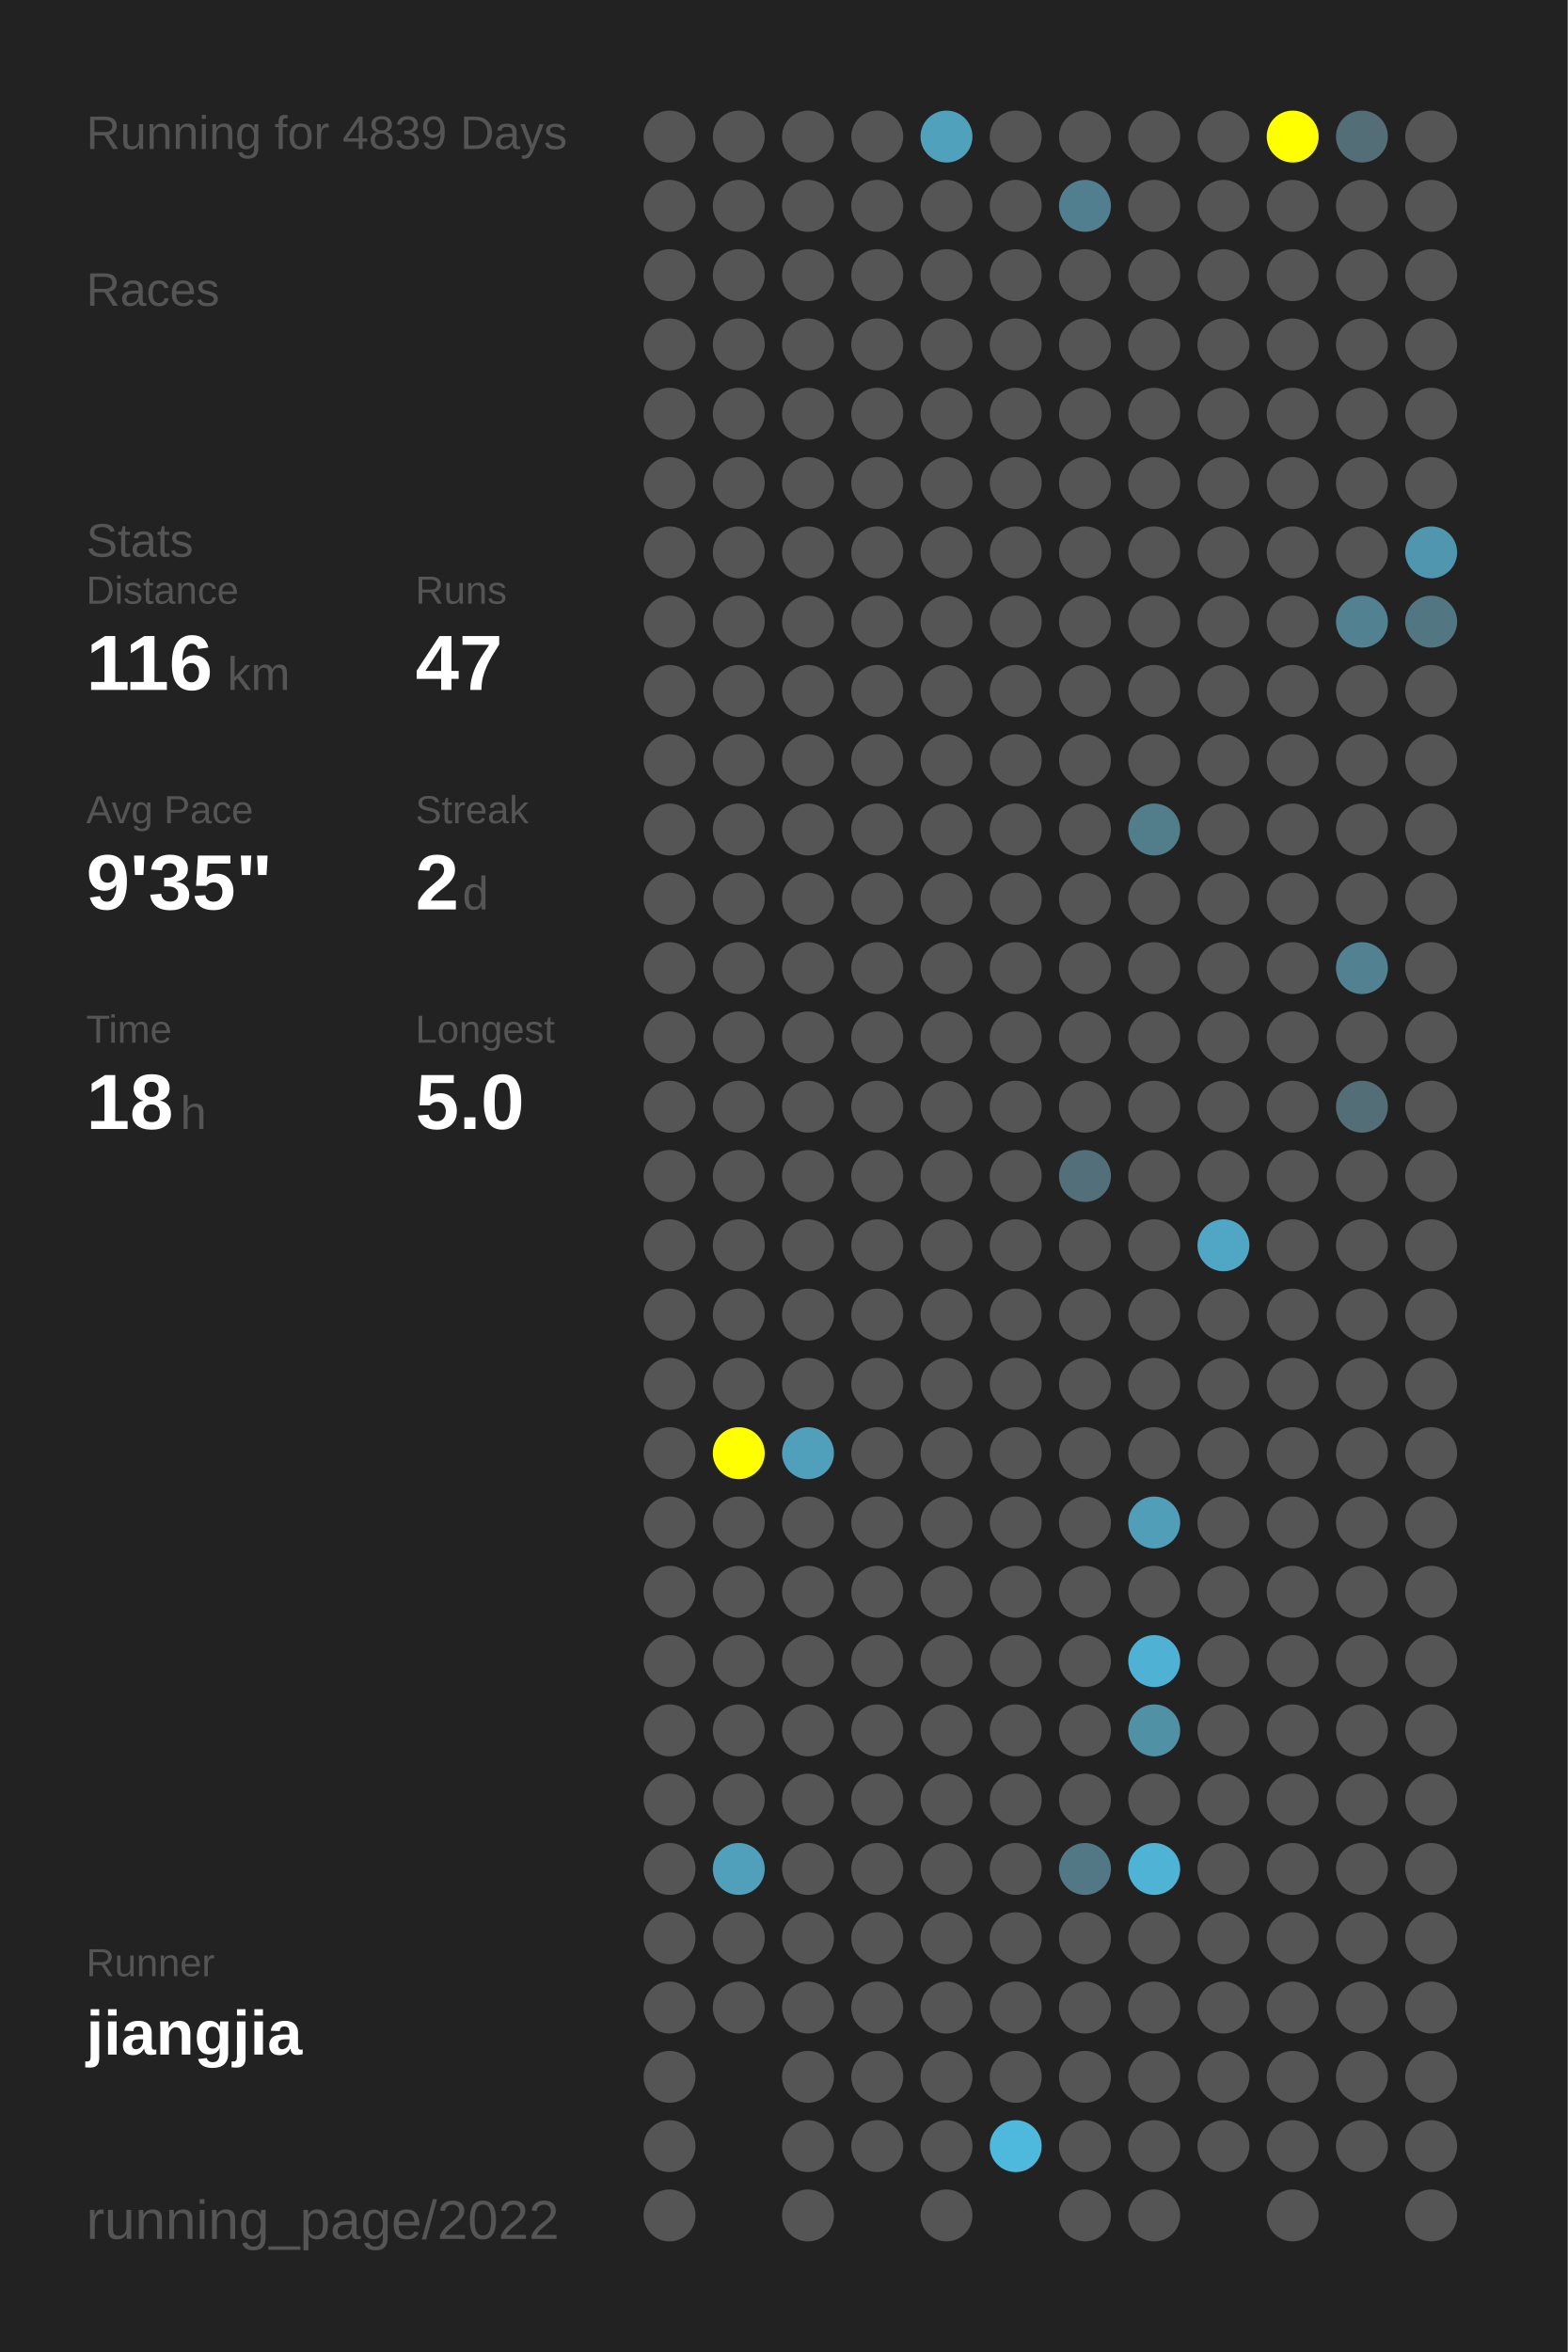
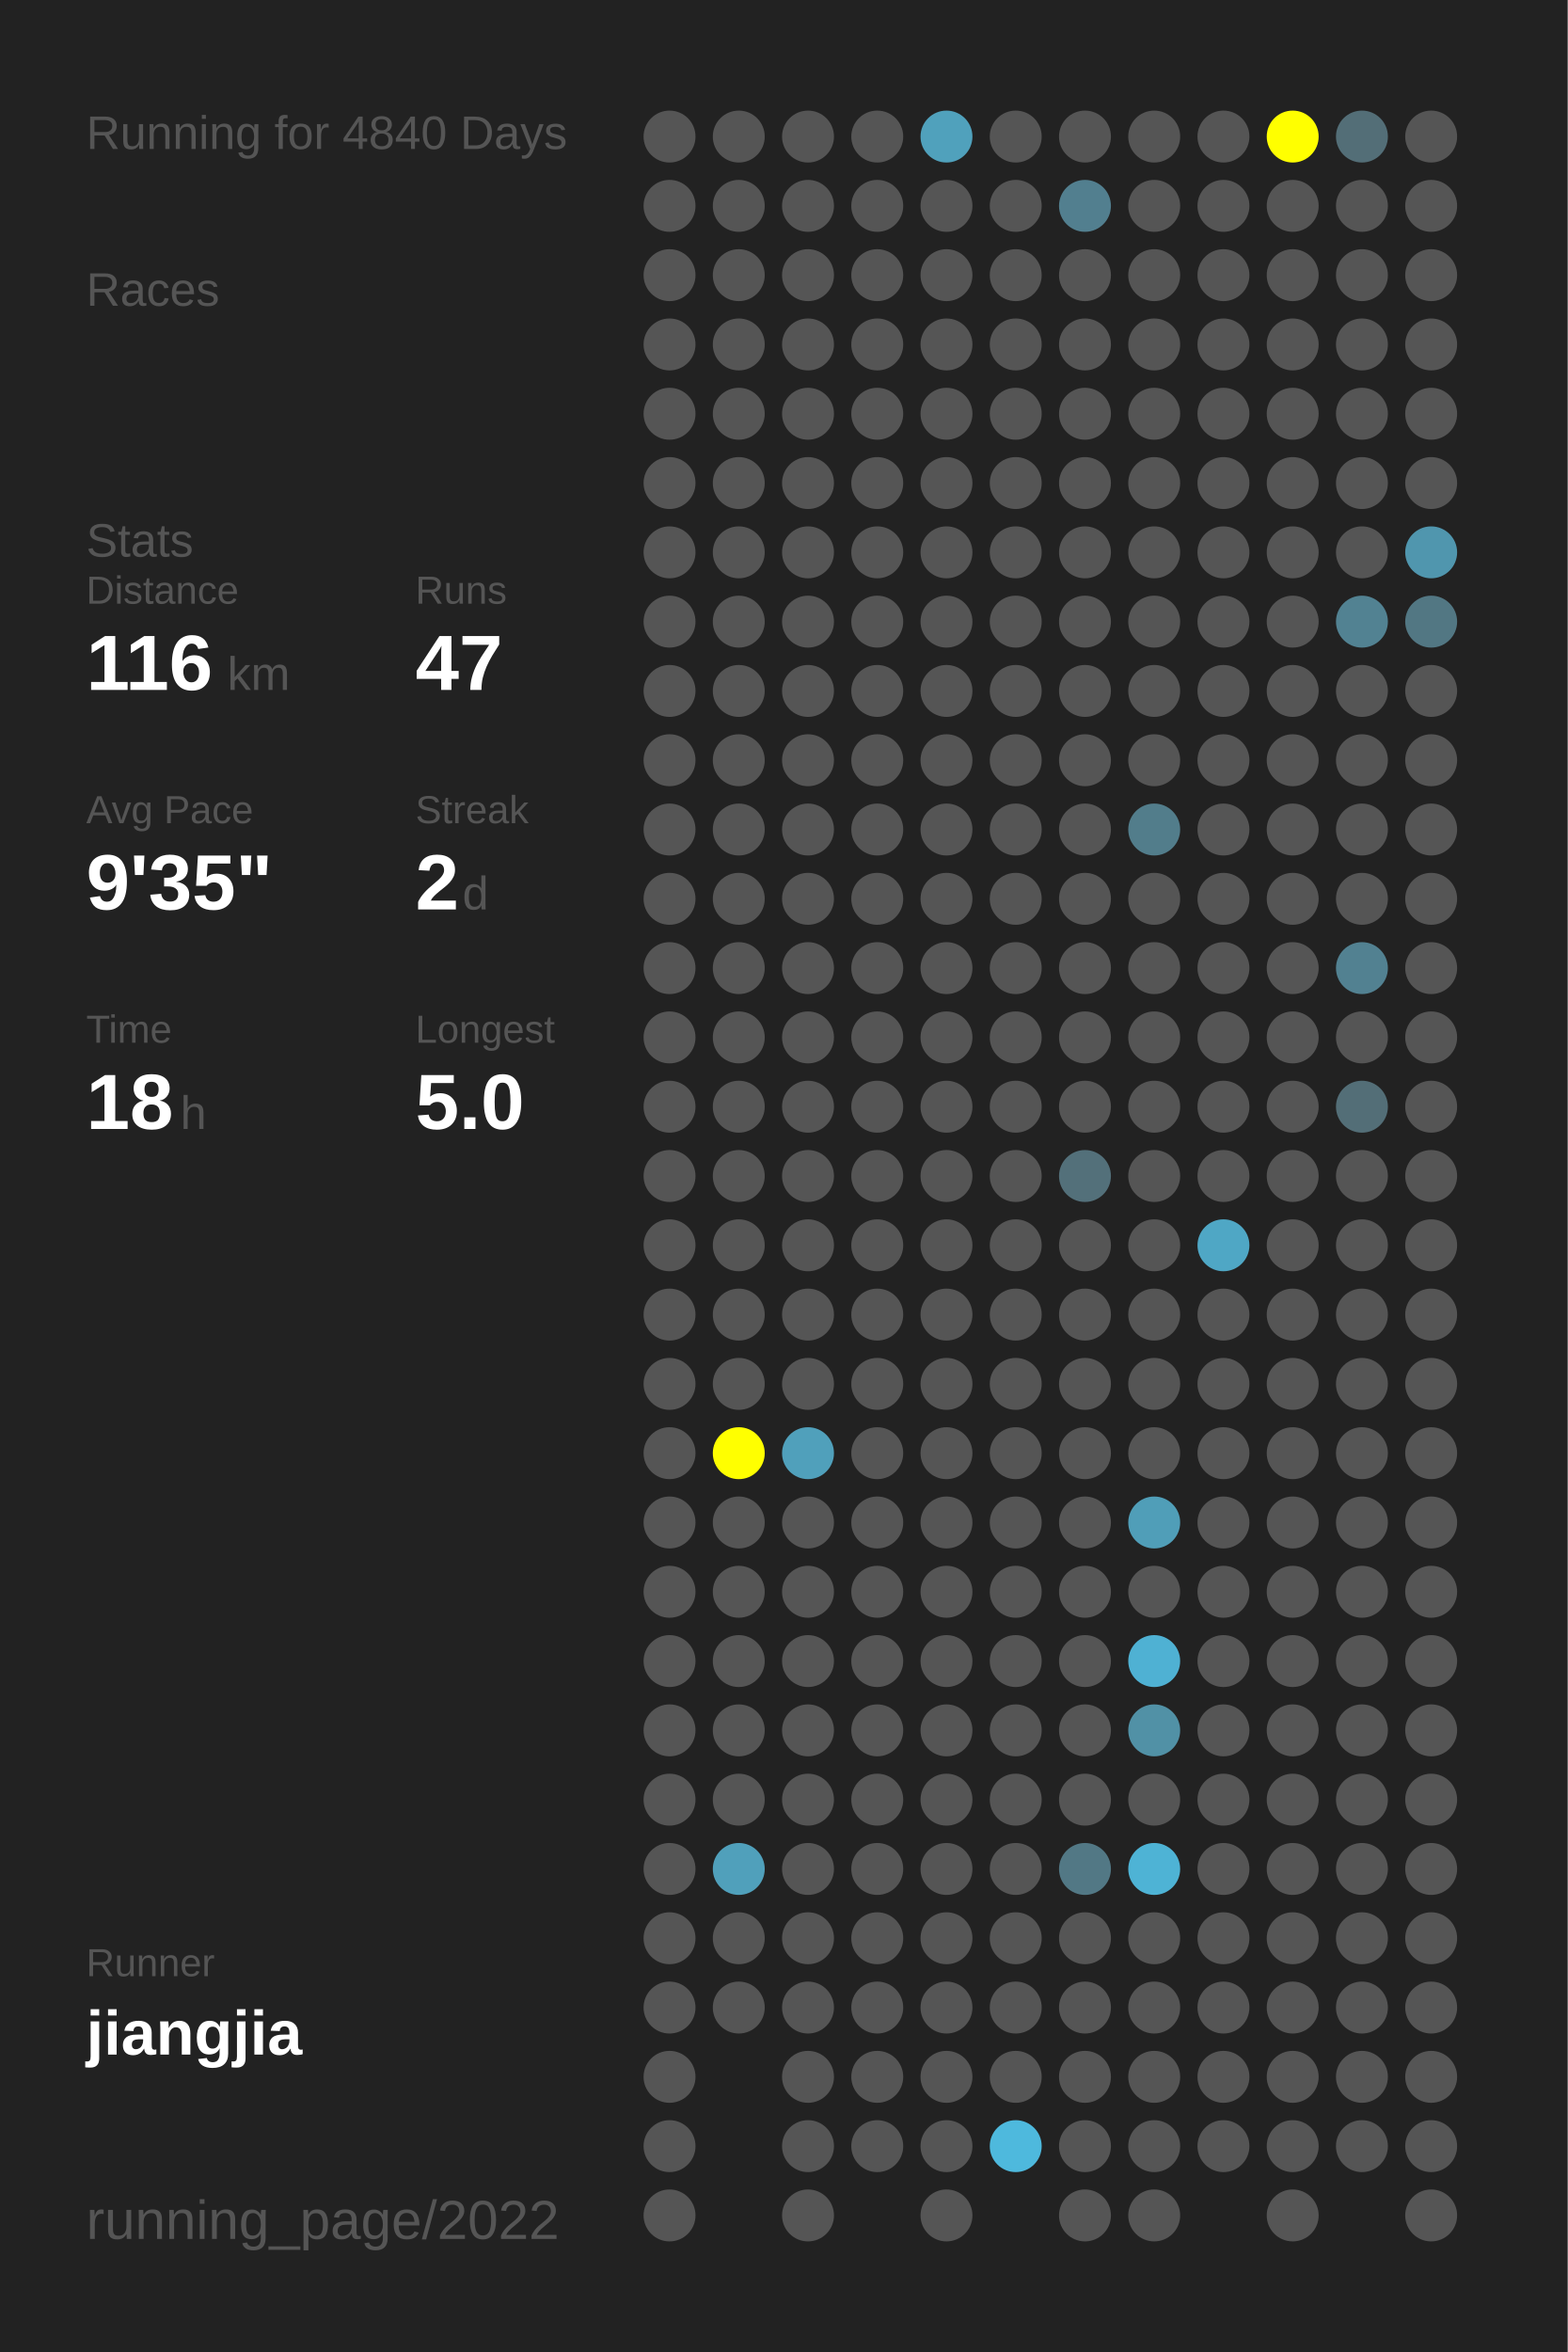
<svg xmlns="http://www.w3.org/2000/svg" baseProfile="full" height="300mm" version="1.1" viewBox="0,0,200,300" width="200mm">
  <defs />
  <rect fill="#222222" height="300" width="200" x="0" y="0" />
-   <text fill="#555555" style="font-size:6px; font-family:Arial;" x="11" y="19">Running for 4839 Days</text>
+   <text fill="#555555" style="font-size:6px; font-family:Arial;" x="11" y="19">Running for 4840 Days</text>
  <text fill="#555555" style="font-size:6px; font-family:Arial;" x="11" y="39">Races</text>
  <text fill="#555555" style="font-size:6px; font-family:Arial;" x="11" y="71">Stats</text>
  <text fill="#555555" style="font-size:5px; font-family:Arial;" x="11" y="77">Distance</text>
  <text fill="#FFFFFF" style="font-size:10px; font-family:Arial; font-weight:bold;" x="11" y="88">116</text>
  <text fill="#555555" style="font-size:6px; font-family:Arial;" x="29" y="88">km</text>
  <text fill="#555555" style="font-size:5px; font-family:Arial;" x="53" y="77">Runs</text>
  <text fill="#FFFFFF" style="font-size:10px; font-family:Arial; font-weight:bold;" x="53" y="88">47</text>
  <text fill="#555555" style="font-size:5px; font-family:Arial;" x="11" y="105">Avg Pace</text>
  <text fill="#FFFFFF" style="font-size:10px; font-family:Arial; font-weight:bold;" x="11" y="116">9'35"</text>
  <text fill="#555555" style="font-size:5px; font-family:Arial;" x="53" y="105">Streak</text>
  <text fill="#FFFFFF" style="font-size:10px; font-family:Arial; font-weight:bold;" x="53" y="116">2</text>
  <text fill="#555555" style="font-size:6px; font-family:Arial;" x="59" y="116">d</text>
  <text fill="#555555" style="font-size:5px; font-family:Arial;" x="11" y="133">Time</text>
  <text fill="#FFFFFF" style="font-size:10px; font-family:Arial; font-weight:bold;" x="11" y="144">18</text>
  <text fill="#555555" style="font-size:6px; font-family:Arial;" x="23" y="144">h</text>
  <text fill="#555555" style="font-size:5px; font-family:Arial;" x="53" y="133">Longest</text>
  <text fill="#FFFFFF" style="font-size:10px; font-family:Arial; font-weight:bold;" x="53" y="144">5.0</text>
  <text fill="#555555" style="font-size:5px; font-family:Arial;" x="11" y="252.065">Runner</text>
  <text fill="#FFFFFF" style="font-size:8px; font-family:Arial; font-weight:bold;" x="11" y="262.065">jiangjia</text>
  <text fill="#555555" style="font-size:7px; font-family:Arial;" x="11" y="285.581">running_page/2022</text>
  <circle cx="85.417" cy="17.419" fill="#555555" r="3.312" />
  <circle cx="85.417" cy="26.258" fill="#555555" r="3.312" />
  <circle cx="85.417" cy="35.097" fill="#555555" r="3.312" />
  <circle cx="85.417" cy="43.935" fill="#555555" r="3.312" />
  <circle cx="85.417" cy="52.774" fill="#555555" r="3.312" />
  <circle cx="85.417" cy="61.613" fill="#555555" r="3.312" />
  <circle cx="85.417" cy="70.452" fill="#555555" r="3.312" />
  <circle cx="85.417" cy="79.29" fill="#555555" r="3.312" />
  <circle cx="85.417" cy="88.129" fill="#555555" r="3.312" />
  <circle cx="85.417" cy="96.968" fill="#555555" r="3.312" />
  <circle cx="85.417" cy="105.806" fill="#555555" r="3.312" />
  <circle cx="85.417" cy="114.645" fill="#555555" r="3.312" />
  <circle cx="85.417" cy="123.484" fill="#555555" r="3.312" />
  <circle cx="85.417" cy="132.323" fill="#555555" r="3.312" />
  <circle cx="85.417" cy="141.161" fill="#555555" r="3.312" />
  <circle cx="85.417" cy="150" fill="#555555" r="3.312" />
  <circle cx="85.417" cy="158.839" fill="#555555" r="3.312" />
  <circle cx="85.417" cy="167.677" fill="#555555" r="3.312" />
  <circle cx="85.417" cy="176.516" fill="#555555" r="3.312" />
  <circle cx="85.417" cy="185.355" fill="#555555" r="3.312" />
  <circle cx="85.417" cy="194.194" fill="#555555" r="3.312" />
  <circle cx="85.417" cy="203.032" fill="#555555" r="3.312" />
  <circle cx="85.417" cy="211.871" fill="#555555" r="3.312" />
  <circle cx="85.417" cy="220.71" fill="#555555" r="3.312" />
  <circle cx="85.417" cy="229.548" fill="#555555" r="3.312" />
  <circle cx="85.417" cy="238.387" fill="#555555" r="3.312" />
  <circle cx="85.417" cy="247.226" fill="#555555" r="3.312" />
  <circle cx="85.417" cy="256.065" fill="#555555" r="3.312" />
  <circle cx="85.417" cy="264.903" fill="#555555" r="3.312" />
  <circle cx="85.417" cy="273.742" fill="#555555" r="3.312" />
  <circle cx="85.417" cy="282.581" fill="#555555" r="3.312" />
  <circle cx="94.25" cy="17.419" fill="#555555" r="3.312" />
  <circle cx="94.25" cy="26.258" fill="#555555" r="3.312" />
  <circle cx="94.25" cy="35.097" fill="#555555" r="3.312" />
  <circle cx="94.25" cy="43.935" fill="#555555" r="3.312" />
  <circle cx="94.25" cy="52.774" fill="#555555" r="3.312" />
  <circle cx="94.25" cy="61.613" fill="#555555" r="3.312" />
  <circle cx="94.25" cy="70.452" fill="#555555" r="3.312" />
  <circle cx="94.25" cy="79.29" fill="#555555" r="3.312" />
  <circle cx="94.25" cy="88.129" fill="#555555" r="3.312" />
  <circle cx="94.25" cy="96.968" fill="#555555" r="3.312" />
  <circle cx="94.25" cy="105.806" fill="#555555" r="3.312" />
  <circle cx="94.25" cy="114.645" fill="#555555" r="3.312" />
  <circle cx="94.25" cy="123.484" fill="#555555" r="3.312" />
  <circle cx="94.25" cy="132.323" fill="#555555" r="3.312" />
  <circle cx="94.25" cy="141.161" fill="#555555" r="3.312" />
  <circle cx="94.25" cy="150" fill="#555555" r="3.312" />
  <circle cx="94.25" cy="158.839" fill="#555555" r="3.312" />
  <circle cx="94.25" cy="167.677" fill="#555555" r="3.312" />
  <circle cx="94.25" cy="176.516" fill="#555555" r="3.312" />
  <circle cx="94.25" cy="185.355" fill="#FFFF00" r="3.312" />
  <circle cx="94.25" cy="194.194" fill="#555555" r="3.312" />
  <circle cx="94.25" cy="203.032" fill="#555555" r="3.312" />
  <circle cx="94.25" cy="211.871" fill="#555555" r="3.312" />
  <circle cx="94.25" cy="220.71" fill="#555555" r="3.312" />
  <circle cx="94.25" cy="229.548" fill="#555555" r="3.312" />
  <circle cx="94.25" cy="238.387" fill="#50a0bb" r="3.312" />
  <circle cx="94.25" cy="247.226" fill="#555555" r="3.312" />
  <circle cx="94.25" cy="256.065" fill="#555555" r="3.312" />
  <circle cx="103.083" cy="17.419" fill="#555555" r="3.312" />
  <circle cx="103.083" cy="26.258" fill="#555555" r="3.312" />
  <circle cx="103.083" cy="35.097" fill="#555555" r="3.312" />
  <circle cx="103.083" cy="43.935" fill="#555555" r="3.312" />
  <circle cx="103.083" cy="52.774" fill="#555555" r="3.312" />
  <circle cx="103.083" cy="61.613" fill="#555555" r="3.312" />
  <circle cx="103.083" cy="70.452" fill="#555555" r="3.312" />
  <circle cx="103.083" cy="79.29" fill="#555555" r="3.312" />
  <circle cx="103.083" cy="88.129" fill="#555555" r="3.312" />
  <circle cx="103.083" cy="96.968" fill="#555555" r="3.312" />
  <circle cx="103.083" cy="105.806" fill="#555555" r="3.312" />
  <circle cx="103.083" cy="114.645" fill="#555555" r="3.312" />
  <circle cx="103.083" cy="123.484" fill="#555555" r="3.312" />
  <circle cx="103.083" cy="132.323" fill="#555555" r="3.312" />
  <circle cx="103.083" cy="141.161" fill="#555555" r="3.312" />
  <circle cx="103.083" cy="150" fill="#555555" r="3.312" />
  <circle cx="103.083" cy="158.839" fill="#555555" r="3.312" />
  <circle cx="103.083" cy="167.677" fill="#555555" r="3.312" />
  <circle cx="103.083" cy="176.516" fill="#555555" r="3.312" />
  <circle cx="103.083" cy="185.355" fill="#50a0bb" r="3.312" />
  <circle cx="103.083" cy="194.194" fill="#555555" r="3.312" />
  <circle cx="103.083" cy="203.032" fill="#555555" r="3.312" />
  <circle cx="103.083" cy="211.871" fill="#555555" r="3.312" />
  <circle cx="103.083" cy="220.71" fill="#555555" r="3.312" />
  <circle cx="103.083" cy="229.548" fill="#555555" r="3.312" />
  <circle cx="103.083" cy="238.387" fill="#555555" r="3.312" />
  <circle cx="103.083" cy="247.226" fill="#555555" r="3.312" />
  <circle cx="103.083" cy="256.065" fill="#555555" r="3.312" />
  <circle cx="103.083" cy="264.903" fill="#555555" r="3.312" />
  <circle cx="103.083" cy="273.742" fill="#555555" r="3.312" />
  <circle cx="103.083" cy="282.581" fill="#555555" r="3.312" />
  <circle cx="111.917" cy="17.419" fill="#555555" r="3.312" />
  <circle cx="111.917" cy="26.258" fill="#555555" r="3.312" />
  <circle cx="111.917" cy="35.097" fill="#555555" r="3.312" />
  <circle cx="111.917" cy="43.935" fill="#555555" r="3.312" />
  <circle cx="111.917" cy="52.774" fill="#555555" r="3.312" />
  <circle cx="111.917" cy="61.613" fill="#555555" r="3.312" />
  <circle cx="111.917" cy="70.452" fill="#555555" r="3.312" />
  <circle cx="111.917" cy="79.29" fill="#555555" r="3.312" />
  <circle cx="111.917" cy="88.129" fill="#555555" r="3.312" />
  <circle cx="111.917" cy="96.968" fill="#555555" r="3.312" />
  <circle cx="111.917" cy="105.806" fill="#555555" r="3.312" />
  <circle cx="111.917" cy="114.645" fill="#555555" r="3.312" />
  <circle cx="111.917" cy="123.484" fill="#555555" r="3.312" />
  <circle cx="111.917" cy="132.323" fill="#555555" r="3.312" />
  <circle cx="111.917" cy="141.161" fill="#555555" r="3.312" />
  <circle cx="111.917" cy="150" fill="#555555" r="3.312" />
  <circle cx="111.917" cy="158.839" fill="#555555" r="3.312" />
  <circle cx="111.917" cy="167.677" fill="#555555" r="3.312" />
  <circle cx="111.917" cy="176.516" fill="#555555" r="3.312" />
  <circle cx="111.917" cy="185.355" fill="#555555" r="3.312" />
  <circle cx="111.917" cy="194.194" fill="#555555" r="3.312" />
  <circle cx="111.917" cy="203.032" fill="#555555" r="3.312" />
  <circle cx="111.917" cy="211.871" fill="#555555" r="3.312" />
  <circle cx="111.917" cy="220.71" fill="#555555" r="3.312" />
  <circle cx="111.917" cy="229.548" fill="#555555" r="3.312" />
  <circle cx="111.917" cy="238.387" fill="#555555" r="3.312" />
  <circle cx="111.917" cy="247.226" fill="#555555" r="3.312" />
  <circle cx="111.917" cy="256.065" fill="#555555" r="3.312" />
  <circle cx="111.917" cy="264.903" fill="#555555" r="3.312" />
  <circle cx="111.917" cy="273.742" fill="#555555" r="3.312" />
  <circle cx="120.75" cy="17.419" fill="#50a1bc" r="3.312" />
  <circle cx="120.75" cy="26.258" fill="#555555" r="3.312" />
  <circle cx="120.75" cy="35.097" fill="#555555" r="3.312" />
  <circle cx="120.75" cy="43.935" fill="#555555" r="3.312" />
  <circle cx="120.75" cy="52.774" fill="#555555" r="3.312" />
  <circle cx="120.75" cy="61.613" fill="#555555" r="3.312" />
  <circle cx="120.75" cy="70.452" fill="#555555" r="3.312" />
  <circle cx="120.75" cy="79.29" fill="#555555" r="3.312" />
  <circle cx="120.75" cy="88.129" fill="#555555" r="3.312" />
  <circle cx="120.75" cy="96.968" fill="#555555" r="3.312" />
  <circle cx="120.75" cy="105.806" fill="#555555" r="3.312" />
  <circle cx="120.75" cy="114.645" fill="#555555" r="3.312" />
  <circle cx="120.75" cy="123.484" fill="#555555" r="3.312" />
  <circle cx="120.75" cy="132.323" fill="#555555" r="3.312" />
  <circle cx="120.75" cy="141.161" fill="#555555" r="3.312" />
  <circle cx="120.75" cy="150" fill="#555555" r="3.312" />
  <circle cx="120.75" cy="158.839" fill="#555555" r="3.312" />
  <circle cx="120.75" cy="167.677" fill="#555555" r="3.312" />
  <circle cx="120.75" cy="176.516" fill="#555555" r="3.312" />
  <circle cx="120.75" cy="185.355" fill="#555555" r="3.312" />
  <circle cx="120.75" cy="194.194" fill="#555555" r="3.312" />
  <circle cx="120.75" cy="203.032" fill="#555555" r="3.312" />
  <circle cx="120.75" cy="211.871" fill="#555555" r="3.312" />
  <circle cx="120.75" cy="220.71" fill="#555555" r="3.312" />
  <circle cx="120.75" cy="229.548" fill="#555555" r="3.312" />
  <circle cx="120.75" cy="238.387" fill="#555555" r="3.312" />
  <circle cx="120.75" cy="247.226" fill="#555555" r="3.312" />
  <circle cx="120.75" cy="256.065" fill="#555555" r="3.312" />
  <circle cx="120.75" cy="264.903" fill="#555555" r="3.312" />
  <circle cx="120.75" cy="273.742" fill="#555555" r="3.312" />
  <circle cx="120.75" cy="282.581" fill="#555555" r="3.312" />
  <circle cx="129.583" cy="17.419" fill="#555555" r="3.312" />
  <circle cx="129.583" cy="26.258" fill="#555555" r="3.312" />
  <circle cx="129.583" cy="35.097" fill="#555555" r="3.312" />
  <circle cx="129.583" cy="43.935" fill="#555555" r="3.312" />
  <circle cx="129.583" cy="52.774" fill="#555555" r="3.312" />
  <circle cx="129.583" cy="61.613" fill="#555555" r="3.312" />
  <circle cx="129.583" cy="70.452" fill="#555555" r="3.312" />
  <circle cx="129.583" cy="79.29" fill="#555555" r="3.312" />
  <circle cx="129.583" cy="88.129" fill="#555555" r="3.312" />
  <circle cx="129.583" cy="96.968" fill="#555555" r="3.312" />
  <circle cx="129.583" cy="105.806" fill="#555555" r="3.312" />
  <circle cx="129.583" cy="114.645" fill="#555555" r="3.312" />
  <circle cx="129.583" cy="123.484" fill="#555555" r="3.312" />
  <circle cx="129.583" cy="132.323" fill="#555555" r="3.312" />
  <circle cx="129.583" cy="141.161" fill="#555555" r="3.312" />
  <circle cx="129.583" cy="150" fill="#555555" r="3.312" />
  <circle cx="129.583" cy="158.839" fill="#555555" r="3.312" />
  <circle cx="129.583" cy="167.677" fill="#555555" r="3.312" />
  <circle cx="129.583" cy="176.516" fill="#555555" r="3.312" />
  <circle cx="129.583" cy="185.355" fill="#555555" r="3.312" />
  <circle cx="129.583" cy="194.194" fill="#555555" r="3.312" />
  <circle cx="129.583" cy="203.032" fill="#555555" r="3.312" />
  <circle cx="129.583" cy="211.871" fill="#555555" r="3.312" />
  <circle cx="129.583" cy="220.71" fill="#555555" r="3.312" />
  <circle cx="129.583" cy="229.548" fill="#555555" r="3.312" />
  <circle cx="129.583" cy="238.387" fill="#555555" r="3.312" />
  <circle cx="129.583" cy="247.226" fill="#555555" r="3.312" />
  <circle cx="129.583" cy="256.065" fill="#555555" r="3.312" />
  <circle cx="129.583" cy="264.903" fill="#555555" r="3.312" />
  <circle cx="129.583" cy="273.742" fill="#4eb9dd" r="3.312" />
  <circle cx="138.417" cy="17.419" fill="#555555" r="3.312" />
  <circle cx="138.417" cy="26.258" fill="#527f8f" r="3.312" />
  <circle cx="138.417" cy="35.097" fill="#555555" r="3.312" />
  <circle cx="138.417" cy="43.935" fill="#555555" r="3.312" />
  <circle cx="138.417" cy="52.774" fill="#555555" r="3.312" />
  <circle cx="138.417" cy="61.613" fill="#555555" r="3.312" />
  <circle cx="138.417" cy="70.452" fill="#555555" r="3.312" />
  <circle cx="138.417" cy="79.29" fill="#555555" r="3.312" />
  <circle cx="138.417" cy="88.129" fill="#555555" r="3.312" />
  <circle cx="138.417" cy="96.968" fill="#555555" r="3.312" />
  <circle cx="138.417" cy="105.806" fill="#555555" r="3.312" />
  <circle cx="138.417" cy="114.645" fill="#555555" r="3.312" />
  <circle cx="138.417" cy="123.484" fill="#555555" r="3.312" />
  <circle cx="138.417" cy="132.323" fill="#555555" r="3.312" />
  <circle cx="138.417" cy="141.161" fill="#555555" r="3.312" />
  <circle cx="138.417" cy="150" fill="#53707a" r="3.312" />
  <circle cx="138.417" cy="158.839" fill="#555555" r="3.312" />
  <circle cx="138.417" cy="167.677" fill="#555555" r="3.312" />
  <circle cx="138.417" cy="176.516" fill="#555555" r="3.312" />
  <circle cx="138.417" cy="185.355" fill="#555555" r="3.312" />
  <circle cx="138.417" cy="194.194" fill="#555555" r="3.312" />
  <circle cx="138.417" cy="203.032" fill="#555555" r="3.312" />
  <circle cx="138.417" cy="211.871" fill="#555555" r="3.312" />
  <circle cx="138.417" cy="220.71" fill="#555555" r="3.312" />
  <circle cx="138.417" cy="229.548" fill="#555555" r="3.312" />
  <circle cx="138.417" cy="238.387" fill="#527885" r="3.312" />
  <circle cx="138.417" cy="247.226" fill="#555555" r="3.312" />
  <circle cx="138.417" cy="256.065" fill="#555555" r="3.312" />
  <circle cx="138.417" cy="264.903" fill="#555555" r="3.312" />
  <circle cx="138.417" cy="273.742" fill="#555555" r="3.312" />
  <circle cx="138.417" cy="282.581" fill="#555555" r="3.312" />
  <circle cx="147.25" cy="17.419" fill="#555555" r="3.312" />
  <circle cx="147.25" cy="26.258" fill="#555555" r="3.312" />
  <circle cx="147.25" cy="35.097" fill="#555555" r="3.312" />
  <circle cx="147.25" cy="43.935" fill="#555555" r="3.312" />
  <circle cx="147.25" cy="52.774" fill="#555555" r="3.312" />
  <circle cx="147.25" cy="61.613" fill="#555555" r="3.312" />
  <circle cx="147.25" cy="70.452" fill="#555555" r="3.312" />
  <circle cx="147.25" cy="79.29" fill="#555555" r="3.312" />
  <circle cx="147.25" cy="88.129" fill="#555555" r="3.312" />
  <circle cx="147.25" cy="96.968" fill="#555555" r="3.312" />
  <circle cx="147.25" cy="105.806" fill="#527d8b" r="3.312" />
  <circle cx="147.25" cy="114.645" fill="#555555" r="3.312" />
  <circle cx="147.25" cy="123.484" fill="#555555" r="3.312" />
  <circle cx="147.25" cy="132.323" fill="#555555" r="3.312" />
  <circle cx="147.25" cy="141.161" fill="#555555" r="3.312" />
  <circle cx="147.25" cy="150" fill="#555555" r="3.312" />
  <circle cx="147.25" cy="158.839" fill="#555555" r="3.312" />
  <circle cx="147.25" cy="167.677" fill="#555555" r="3.312" />
  <circle cx="147.25" cy="176.516" fill="#555555" r="3.312" />
  <circle cx="147.25" cy="185.355" fill="#555555" r="3.312" />
  <circle cx="147.25" cy="194.194" fill="#509eb8" r="3.312" />
  <circle cx="147.25" cy="203.032" fill="#555555" r="3.312" />
  <circle cx="147.25" cy="211.871" fill="#4fb1d3" r="3.312" />
  <circle cx="147.25" cy="220.71" fill="#5191a6" r="3.312" />
  <circle cx="147.25" cy="229.548" fill="#555555" r="3.312" />
  <circle cx="147.25" cy="238.387" fill="#4eb3d5" r="3.312" />
  <circle cx="147.25" cy="247.226" fill="#555555" r="3.312" />
  <circle cx="147.25" cy="256.065" fill="#555555" r="3.312" />
  <circle cx="147.25" cy="264.903" fill="#555555" r="3.312" />
  <circle cx="147.25" cy="273.742" fill="#555555" r="3.312" />
  <circle cx="147.25" cy="282.581" fill="#555555" r="3.312" />
  <circle cx="156.083" cy="17.419" fill="#555555" r="3.312" />
  <circle cx="156.083" cy="26.258" fill="#555555" r="3.312" />
  <circle cx="156.083" cy="35.097" fill="#555555" r="3.312" />
  <circle cx="156.083" cy="43.935" fill="#555555" r="3.312" />
  <circle cx="156.083" cy="52.774" fill="#555555" r="3.312" />
  <circle cx="156.083" cy="61.613" fill="#555555" r="3.312" />
  <circle cx="156.083" cy="70.452" fill="#555555" r="3.312" />
  <circle cx="156.083" cy="79.29" fill="#555555" r="3.312" />
  <circle cx="156.083" cy="88.129" fill="#555555" r="3.312" />
  <circle cx="156.083" cy="96.968" fill="#555555" r="3.312" />
  <circle cx="156.083" cy="105.806" fill="#555555" r="3.312" />
  <circle cx="156.083" cy="114.645" fill="#555555" r="3.312" />
  <circle cx="156.083" cy="123.484" fill="#555555" r="3.312" />
  <circle cx="156.083" cy="132.323" fill="#555555" r="3.312" />
  <circle cx="156.083" cy="141.161" fill="#555555" r="3.312" />
  <circle cx="156.083" cy="150" fill="#555555" r="3.312" />
  <circle cx="156.083" cy="158.839" fill="#4fa7c5" r="3.312" />
  <circle cx="156.083" cy="167.677" fill="#555555" r="3.312" />
  <circle cx="156.083" cy="176.516" fill="#555555" r="3.312" />
  <circle cx="156.083" cy="185.355" fill="#555555" r="3.312" />
  <circle cx="156.083" cy="194.194" fill="#555555" r="3.312" />
  <circle cx="156.083" cy="203.032" fill="#555555" r="3.312" />
  <circle cx="156.083" cy="211.871" fill="#555555" r="3.312" />
  <circle cx="156.083" cy="220.71" fill="#555555" r="3.312" />
  <circle cx="156.083" cy="229.548" fill="#555555" r="3.312" />
  <circle cx="156.083" cy="238.387" fill="#555555" r="3.312" />
  <circle cx="156.083" cy="247.226" fill="#555555" r="3.312" />
  <circle cx="156.083" cy="256.065" fill="#555555" r="3.312" />
  <circle cx="156.083" cy="264.903" fill="#555555" r="3.312" />
  <circle cx="156.083" cy="273.742" fill="#555555" r="3.312" />
  <circle cx="164.917" cy="17.419" fill="#FFFF00" r="3.312" />
  <circle cx="164.917" cy="26.258" fill="#555555" r="3.312" />
  <circle cx="164.917" cy="35.097" fill="#555555" r="3.312" />
  <circle cx="164.917" cy="43.935" fill="#555555" r="3.312" />
  <circle cx="164.917" cy="52.774" fill="#555555" r="3.312" />
  <circle cx="164.917" cy="61.613" fill="#555555" r="3.312" />
  <circle cx="164.917" cy="70.452" fill="#555555" r="3.312" />
  <circle cx="164.917" cy="79.29" fill="#555555" r="3.312" />
  <circle cx="164.917" cy="88.129" fill="#555555" r="3.312" />
  <circle cx="164.917" cy="96.968" fill="#555555" r="3.312" />
  <circle cx="164.917" cy="105.806" fill="#555555" r="3.312" />
  <circle cx="164.917" cy="114.645" fill="#555555" r="3.312" />
  <circle cx="164.917" cy="123.484" fill="#555555" r="3.312" />
  <circle cx="164.917" cy="132.323" fill="#555555" r="3.312" />
  <circle cx="164.917" cy="141.161" fill="#555555" r="3.312" />
  <circle cx="164.917" cy="150" fill="#555555" r="3.312" />
  <circle cx="164.917" cy="158.839" fill="#555555" r="3.312" />
  <circle cx="164.917" cy="167.677" fill="#555555" r="3.312" />
  <circle cx="164.917" cy="176.516" fill="#555555" r="3.312" />
  <circle cx="164.917" cy="185.355" fill="#555555" r="3.312" />
  <circle cx="164.917" cy="194.194" fill="#555555" r="3.312" />
  <circle cx="164.917" cy="203.032" fill="#555555" r="3.312" />
  <circle cx="164.917" cy="211.871" fill="#555555" r="3.312" />
  <circle cx="164.917" cy="220.71" fill="#555555" r="3.312" />
  <circle cx="164.917" cy="229.548" fill="#555555" r="3.312" />
  <circle cx="164.917" cy="238.387" fill="#555555" r="3.312" />
  <circle cx="164.917" cy="247.226" fill="#555555" r="3.312" />
  <circle cx="164.917" cy="256.065" fill="#555555" r="3.312" />
  <circle cx="164.917" cy="264.903" fill="#555555" r="3.312" />
  <circle cx="164.917" cy="273.742" fill="#555555" r="3.312" />
  <circle cx="164.917" cy="282.581" fill="#555555" r="3.312" />
  <circle cx="173.75" cy="17.419" fill="#536e77" r="3.312" />
  <circle cx="173.75" cy="26.258" fill="#555555" r="3.312" />
  <circle cx="173.75" cy="35.097" fill="#555555" r="3.312" />
  <circle cx="173.75" cy="43.935" fill="#555555" r="3.312" />
  <circle cx="173.75" cy="52.774" fill="#555555" r="3.312" />
  <circle cx="173.75" cy="61.613" fill="#555555" r="3.312" />
  <circle cx="173.75" cy="70.452" fill="#555555" r="3.312" />
  <circle cx="173.75" cy="79.29" fill="#528292" r="3.312" />
  <circle cx="173.75" cy="88.129" fill="#555555" r="3.312" />
  <circle cx="173.75" cy="96.968" fill="#555555" r="3.312" />
  <circle cx="173.75" cy="105.806" fill="#555555" r="3.312" />
  <circle cx="173.75" cy="114.645" fill="#555555" r="3.312" />
  <circle cx="173.75" cy="123.484" fill="#528191" r="3.312" />
  <circle cx="173.75" cy="132.323" fill="#555555" r="3.312" />
  <circle cx="173.75" cy="141.161" fill="#536e77" r="3.312" />
  <circle cx="173.75" cy="150" fill="#555555" r="3.312" />
  <circle cx="173.75" cy="158.839" fill="#555555" r="3.312" />
  <circle cx="173.75" cy="167.677" fill="#555555" r="3.312" />
  <circle cx="173.75" cy="176.516" fill="#555555" r="3.312" />
  <circle cx="173.75" cy="185.355" fill="#555555" r="3.312" />
  <circle cx="173.75" cy="194.194" fill="#555555" r="3.312" />
  <circle cx="173.75" cy="203.032" fill="#555555" r="3.312" />
  <circle cx="173.75" cy="211.871" fill="#555555" r="3.312" />
  <circle cx="173.75" cy="220.71" fill="#555555" r="3.312" />
  <circle cx="173.75" cy="229.548" fill="#555555" r="3.312" />
  <circle cx="173.75" cy="238.387" fill="#555555" r="3.312" />
  <circle cx="173.75" cy="247.226" fill="#555555" r="3.312" />
  <circle cx="173.75" cy="256.065" fill="#555555" r="3.312" />
  <circle cx="173.75" cy="264.903" fill="#555555" r="3.312" />
  <circle cx="173.75" cy="273.742" fill="#555555" r="3.312" />
  <circle cx="182.583" cy="17.419" fill="#555555" r="3.312" />
  <circle cx="182.583" cy="26.258" fill="#555555" r="3.312" />
  <circle cx="182.583" cy="35.097" fill="#555555" r="3.312" />
  <circle cx="182.583" cy="43.935" fill="#555555" r="3.312" />
  <circle cx="182.583" cy="52.774" fill="#555555" r="3.312" />
  <circle cx="182.583" cy="61.613" fill="#555555" r="3.312" />
  <circle cx="182.583" cy="70.452" fill="#5096ae" r="3.312" />
  <circle cx="182.583" cy="79.29" fill="#527783" r="3.312" />
  <circle cx="182.583" cy="88.129" fill="#555555" r="3.312" />
  <circle cx="182.583" cy="96.968" fill="#555555" r="3.312" />
  <circle cx="182.583" cy="105.806" fill="#555555" r="3.312" />
  <circle cx="182.583" cy="114.645" fill="#555555" r="3.312" />
  <circle cx="182.583" cy="123.484" fill="#555555" r="3.312" />
  <circle cx="182.583" cy="132.323" fill="#555555" r="3.312" />
  <circle cx="182.583" cy="141.161" fill="#555555" r="3.312" />
  <circle cx="182.583" cy="150" fill="#555555" r="3.312" />
  <circle cx="182.583" cy="158.839" fill="#555555" r="3.312" />
  <circle cx="182.583" cy="167.677" fill="#555555" r="3.312" />
  <circle cx="182.583" cy="176.516" fill="#555555" r="3.312" />
  <circle cx="182.583" cy="185.355" fill="#555555" r="3.312" />
  <circle cx="182.583" cy="194.194" fill="#555555" r="3.312" />
  <circle cx="182.583" cy="203.032" fill="#555555" r="3.312" />
  <circle cx="182.583" cy="211.871" fill="#555555" r="3.312" />
  <circle cx="182.583" cy="220.71" fill="#555555" r="3.312" />
  <circle cx="182.583" cy="229.548" fill="#555555" r="3.312" />
  <circle cx="182.583" cy="238.387" fill="#555555" r="3.312" />
  <circle cx="182.583" cy="247.226" fill="#555555" r="3.312" />
  <circle cx="182.583" cy="256.065" fill="#555555" r="3.312" />
  <circle cx="182.583" cy="264.903" fill="#555555" r="3.312" />
  <circle cx="182.583" cy="273.742" fill="#555555" r="3.312" />
  <circle cx="182.583" cy="282.581" fill="#555555" r="3.312" />
</svg>
